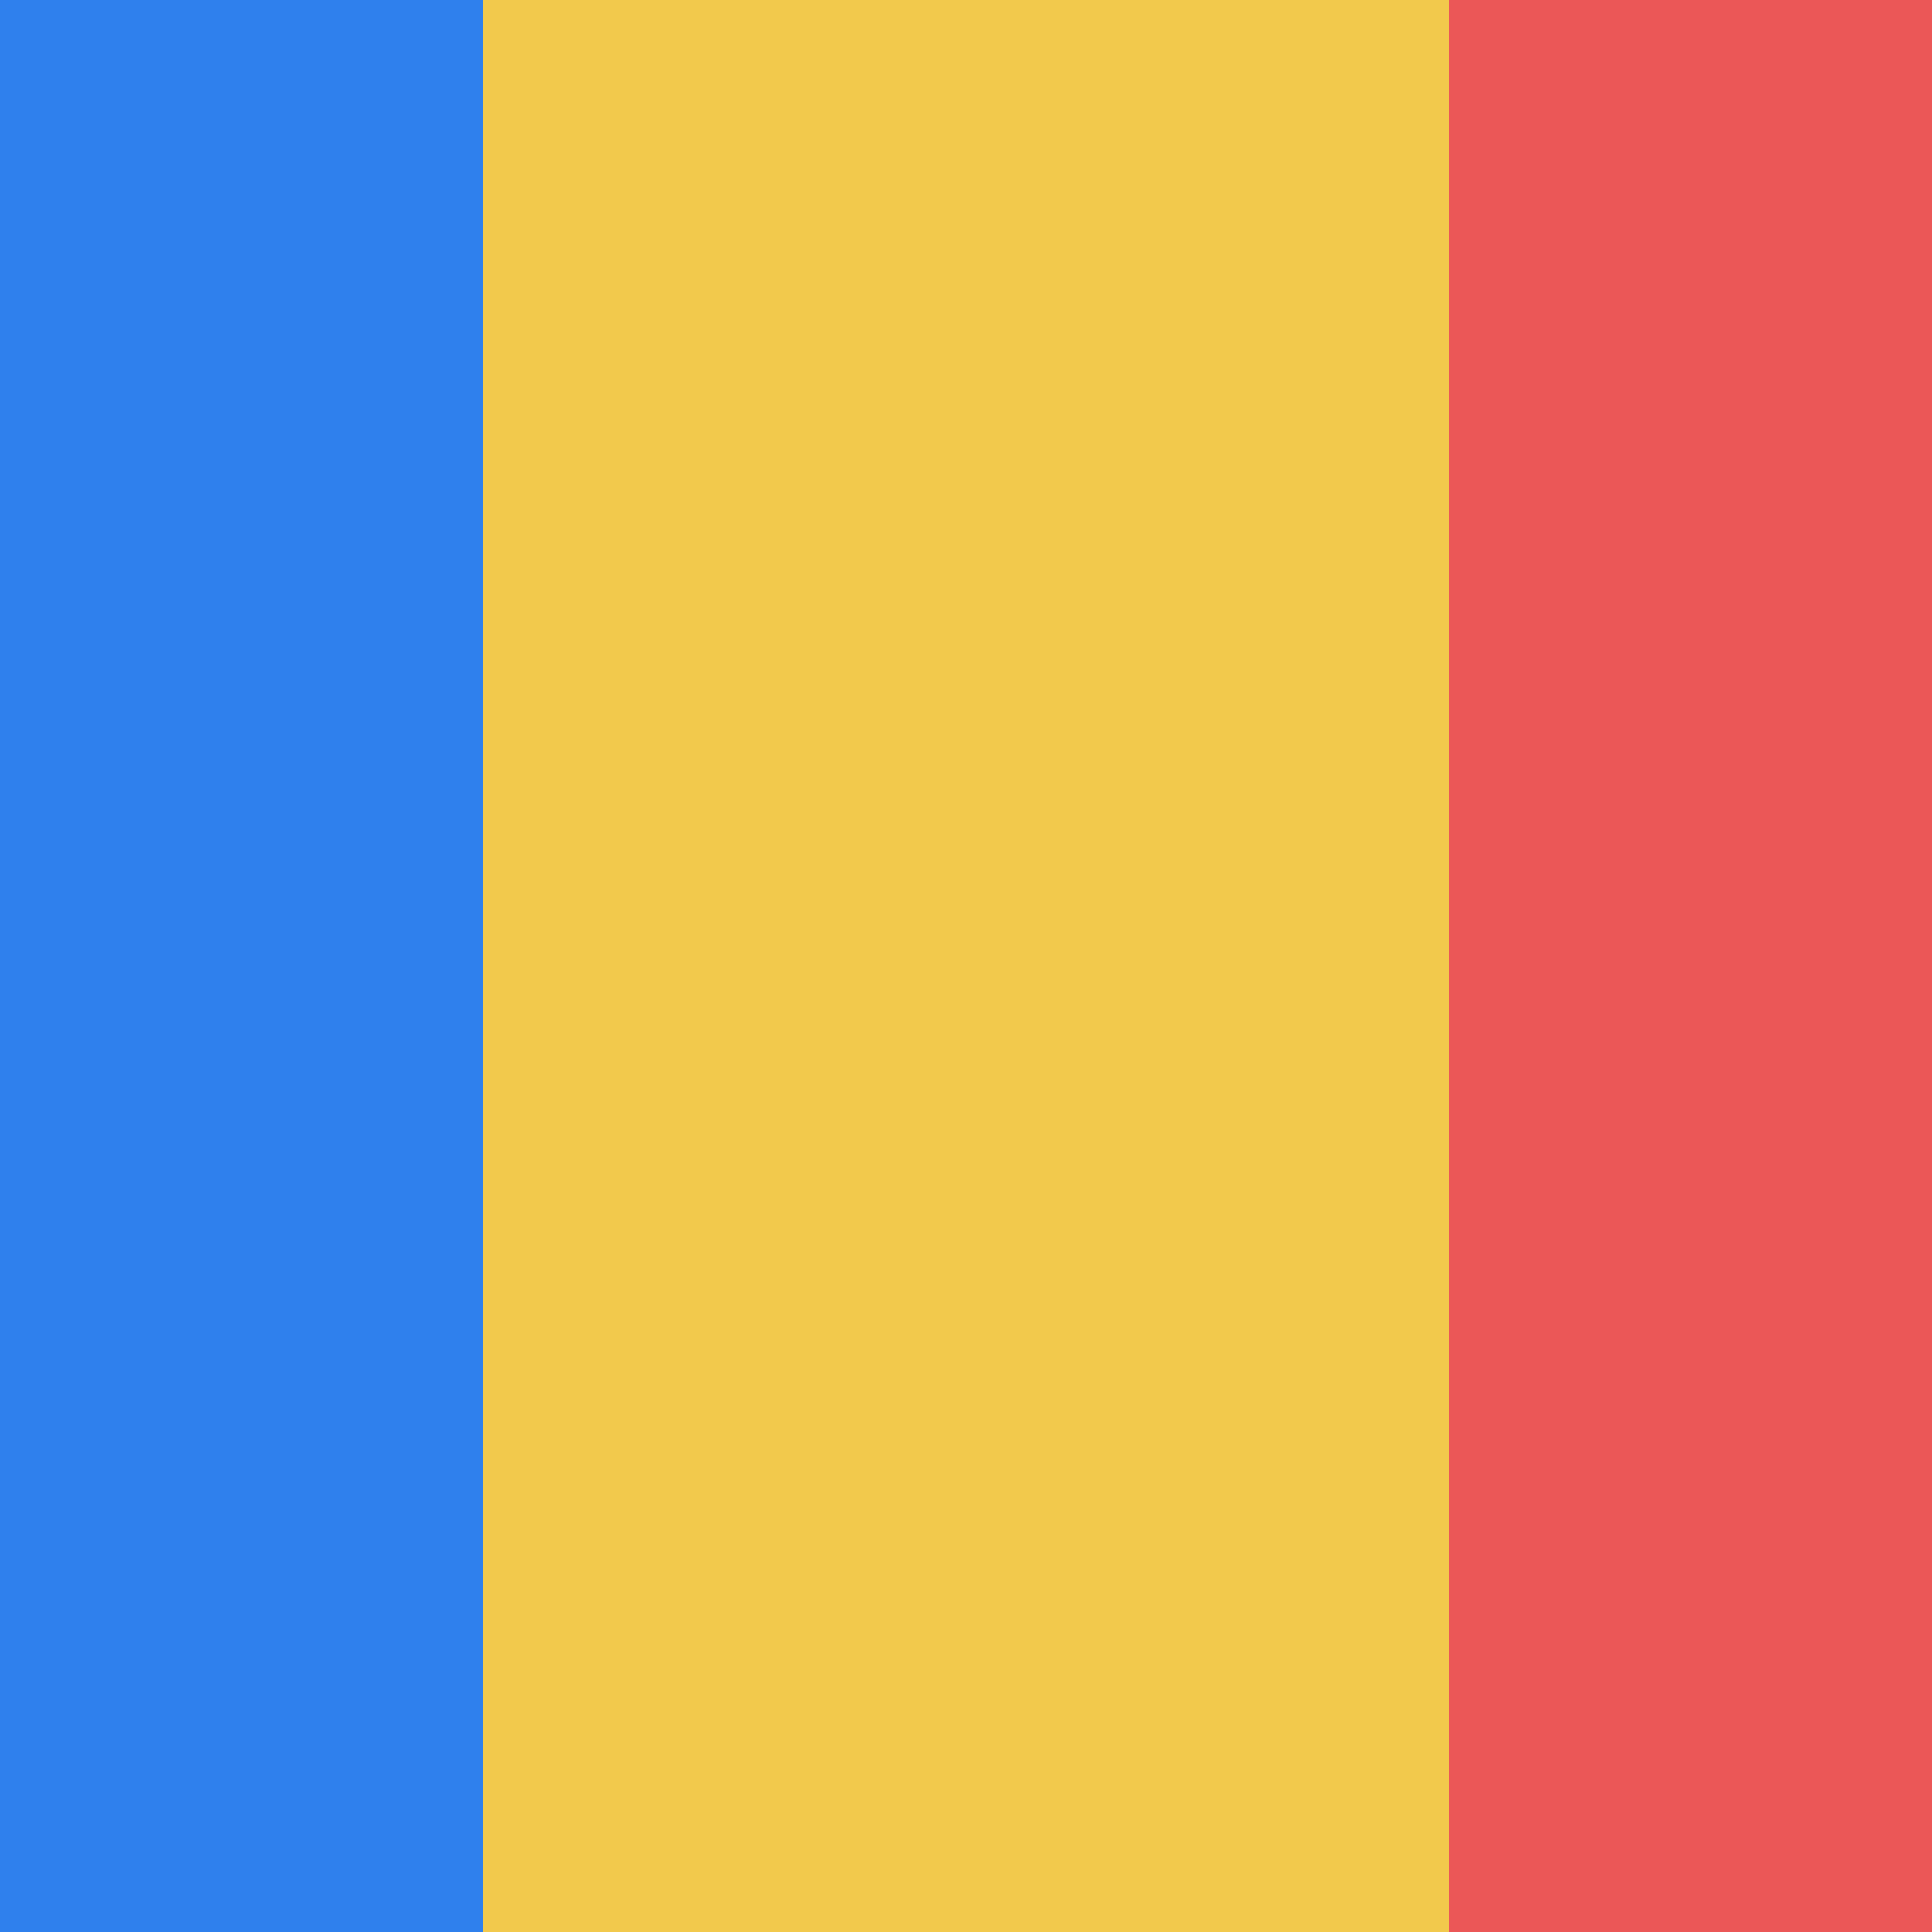
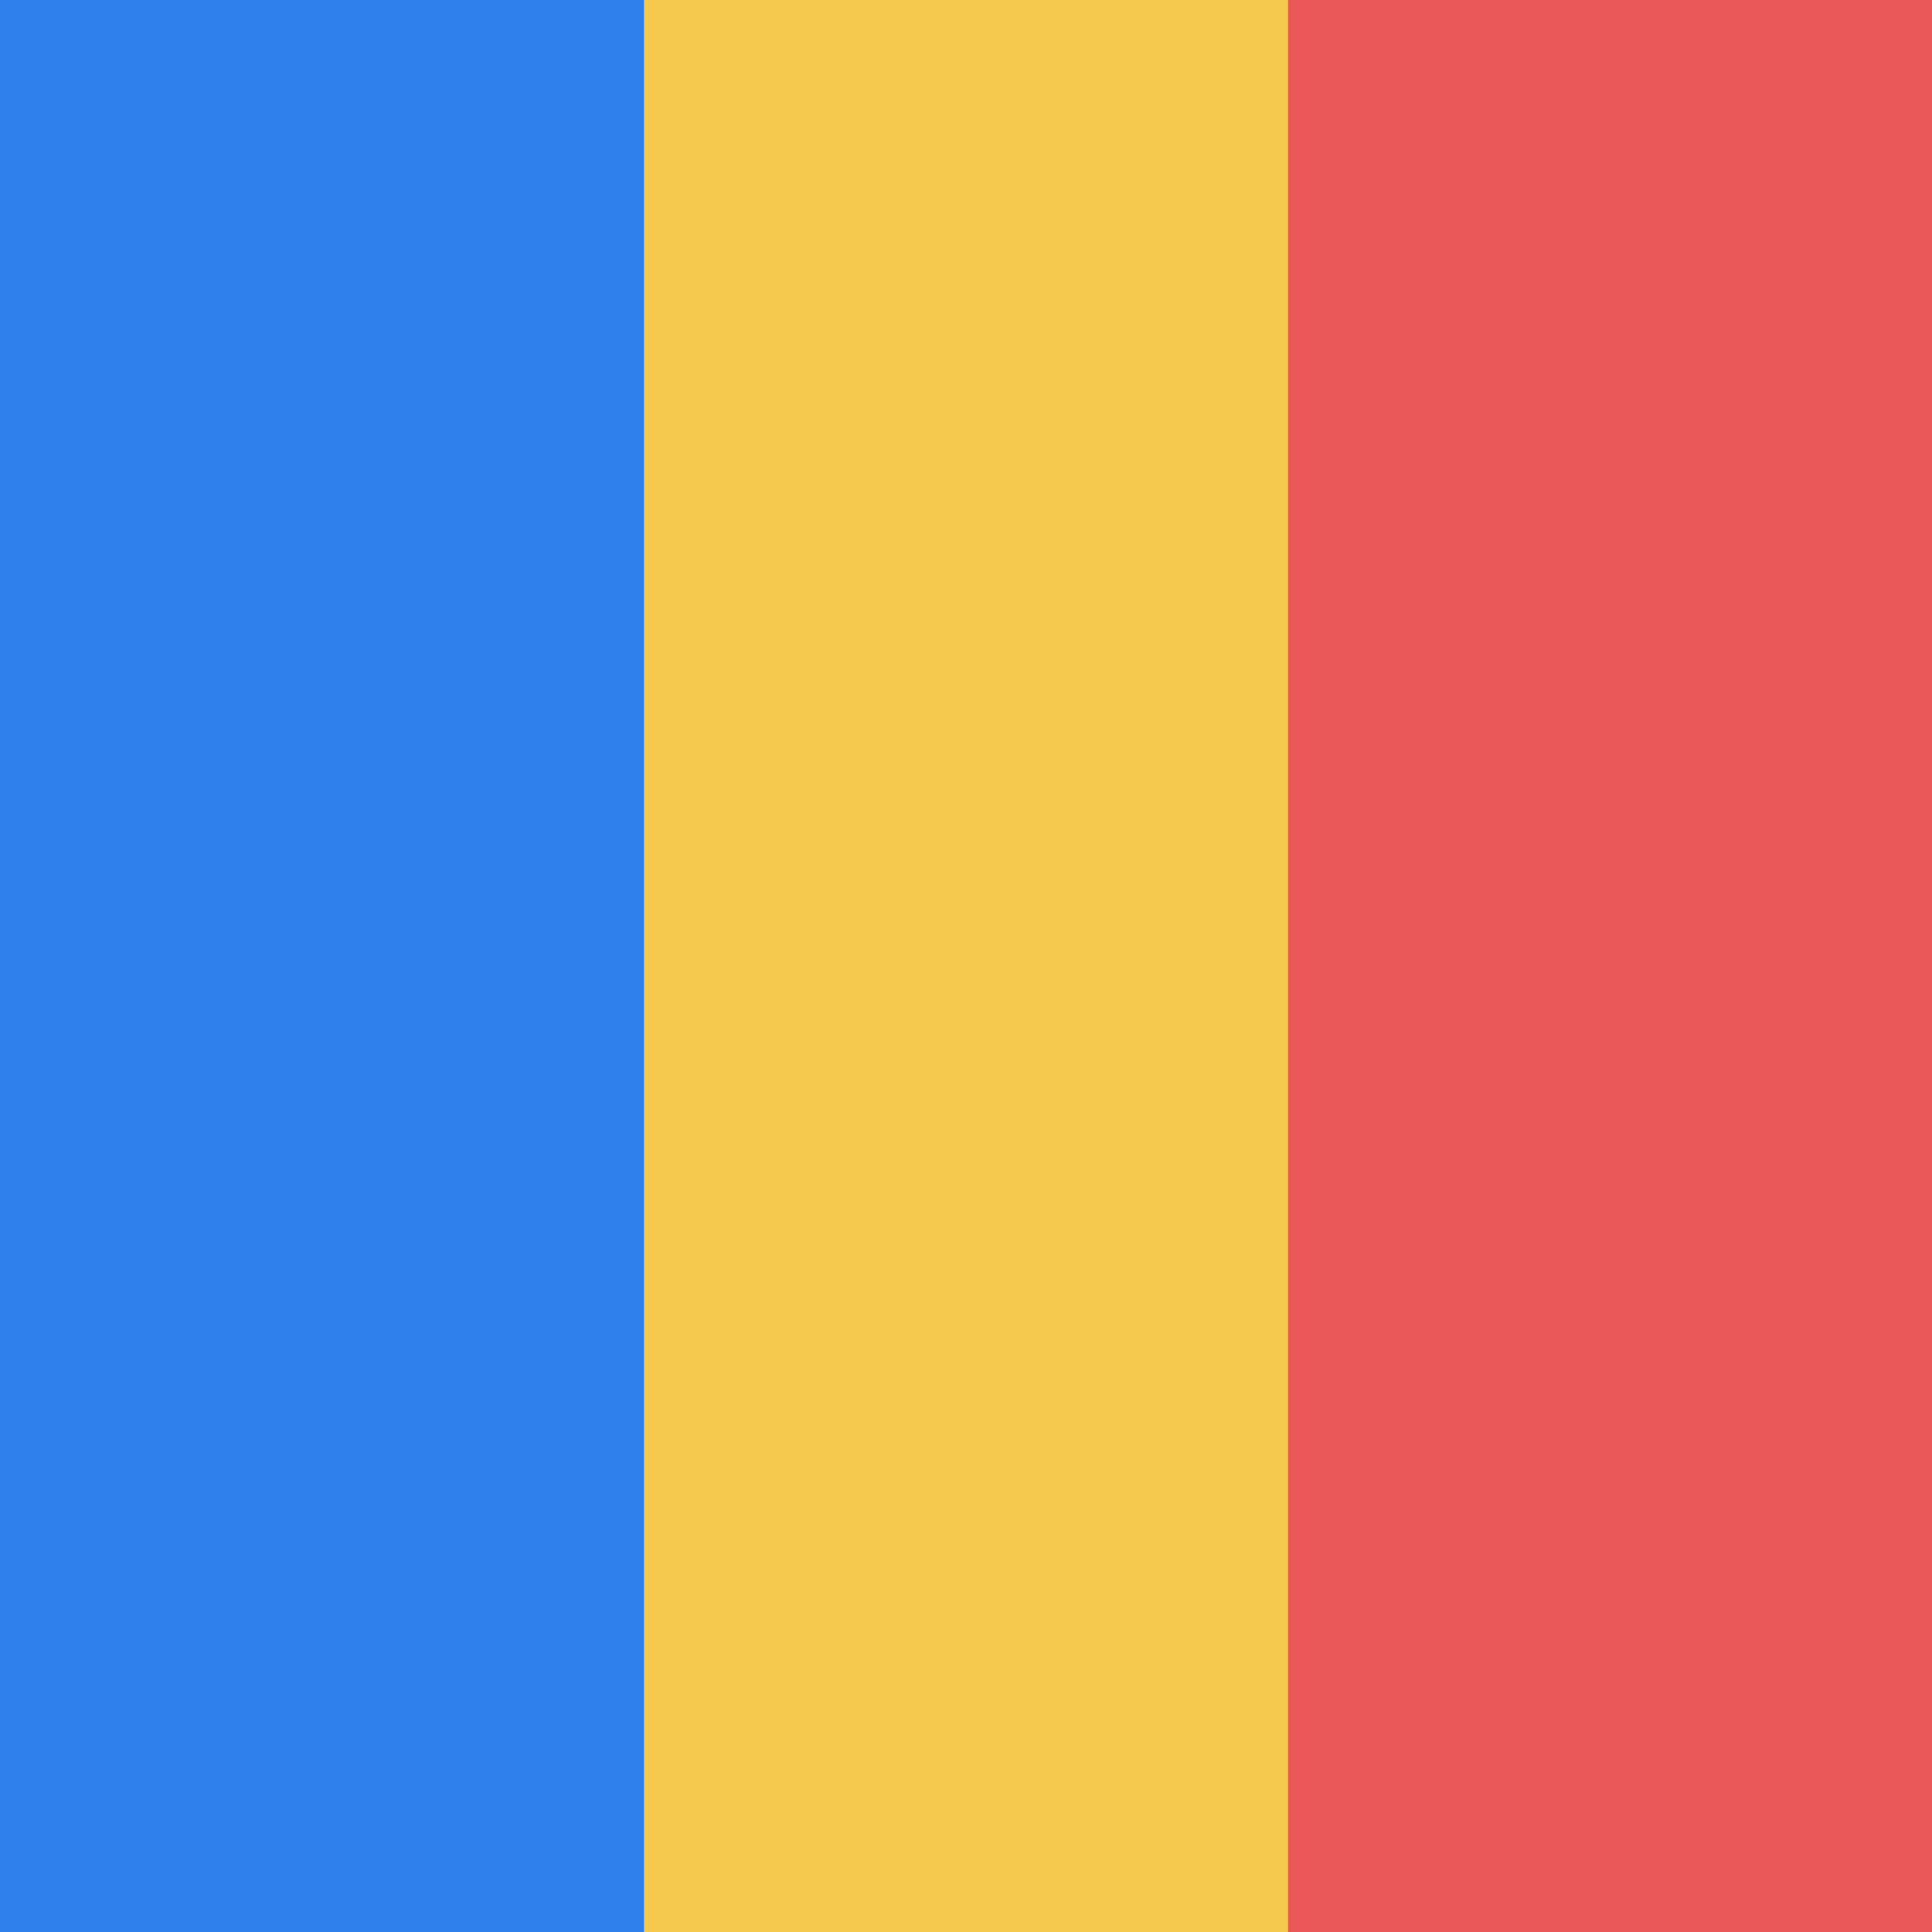
<svg viewBox="0 0 80 80" fill="none">
-   <g clip-path="url(#clip0)">
-     <path d="M80 0H0V80H80V0Z" fill="#F2C94C" />
-     <path d="M100 0H60V80H100V0Z" fill="#EB5757" />
-     <path d="M20 0H-20V80H20V0Z" fill="#2F80ED" />
-   </g>
-   <defs>
-     <clipPath id="clip0">
-       <rect width="80" height="80" fill="white" />
-     </clipPath>
-   </defs>
+   <path d="M80 0H0V80H80V0Z" fill="#F2C94C" />
+   <path d="M80 0H53.334V80H80V0Z" fill="#EB5757" />
+   <path d="M26.667 0H0V80H26.667V0Z" fill="#2F80ED" />
</svg>
